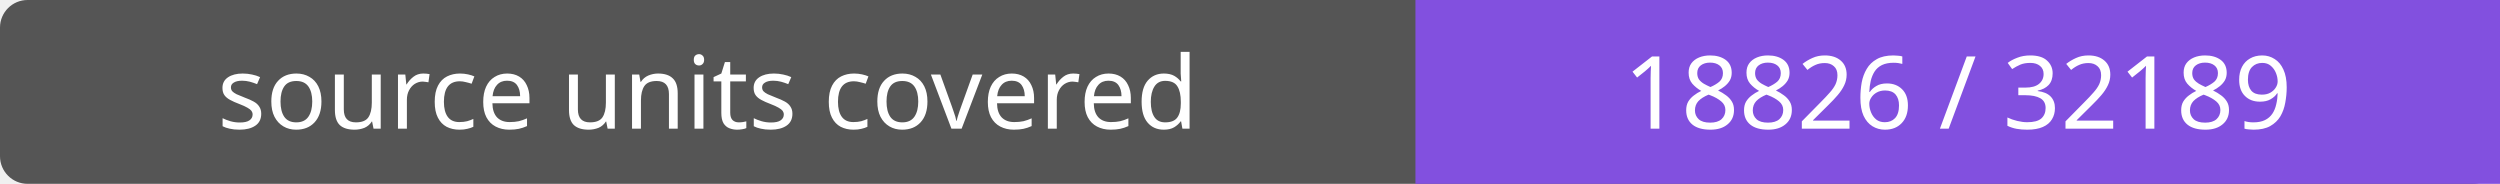
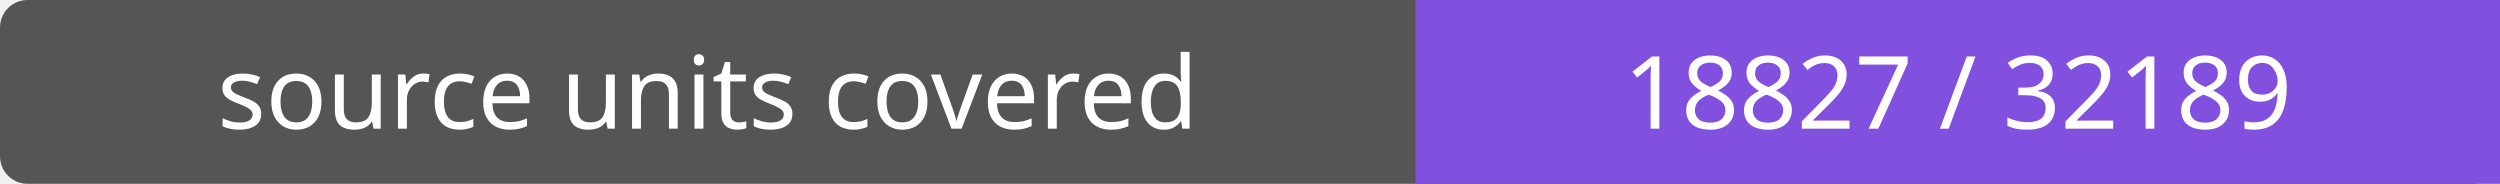
- <svg xmlns="http://www.w3.org/2000/svg" width="272" height="20" role="img" aria-label="source units covered: 18826 / 32189">
+ <svg xmlns="http://www.w3.org/2000/svg" width="272" height="20" role="img" aria-label="source units covered: 18827 / 32189">
  <rect width="272" height="20" rx="3" fill="#555" />
  <path fill="#8250df" d="M154 0h118v20H154z" />
  <g fill="#fff" text-anchor="middle" font-family="Verdana,sans-serif" font-size="11">
    <text x="77.0" y="14">source units covered</text>
-     <text x="213.0" y="14">18826 / 32189</text>
+     <text x="213.0" y="14">18827 / 32189</text>
  </g>
</svg>
